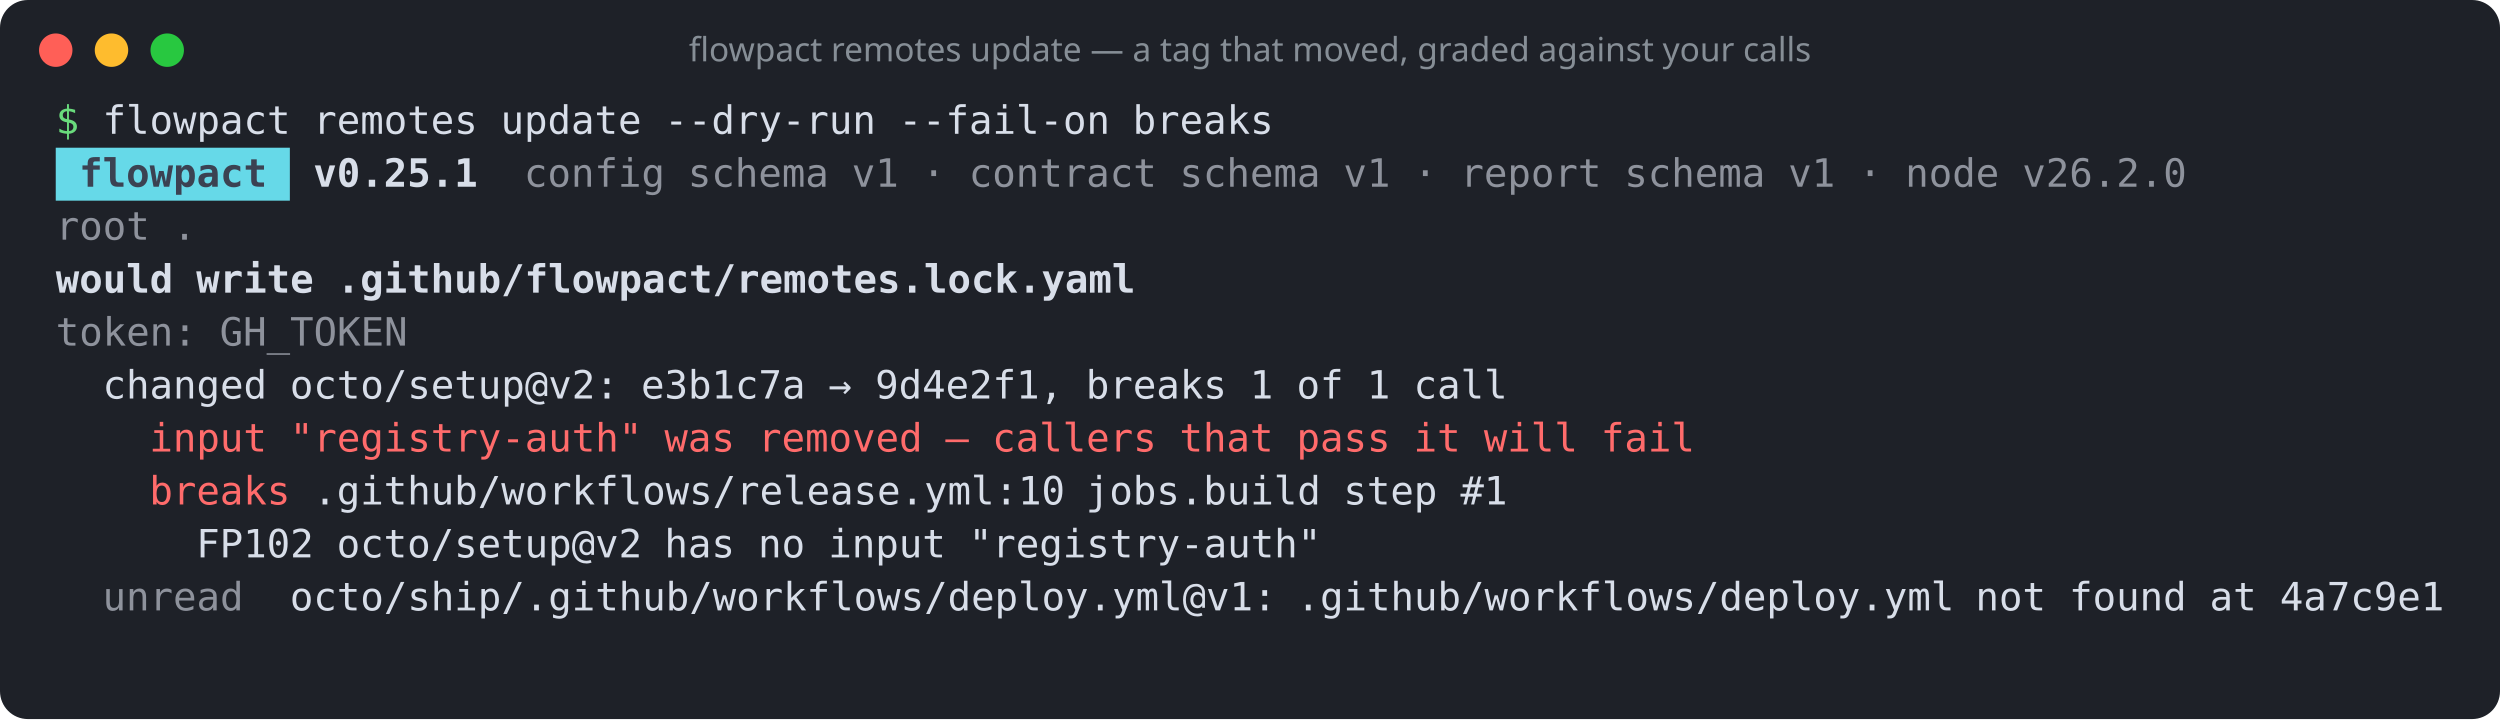
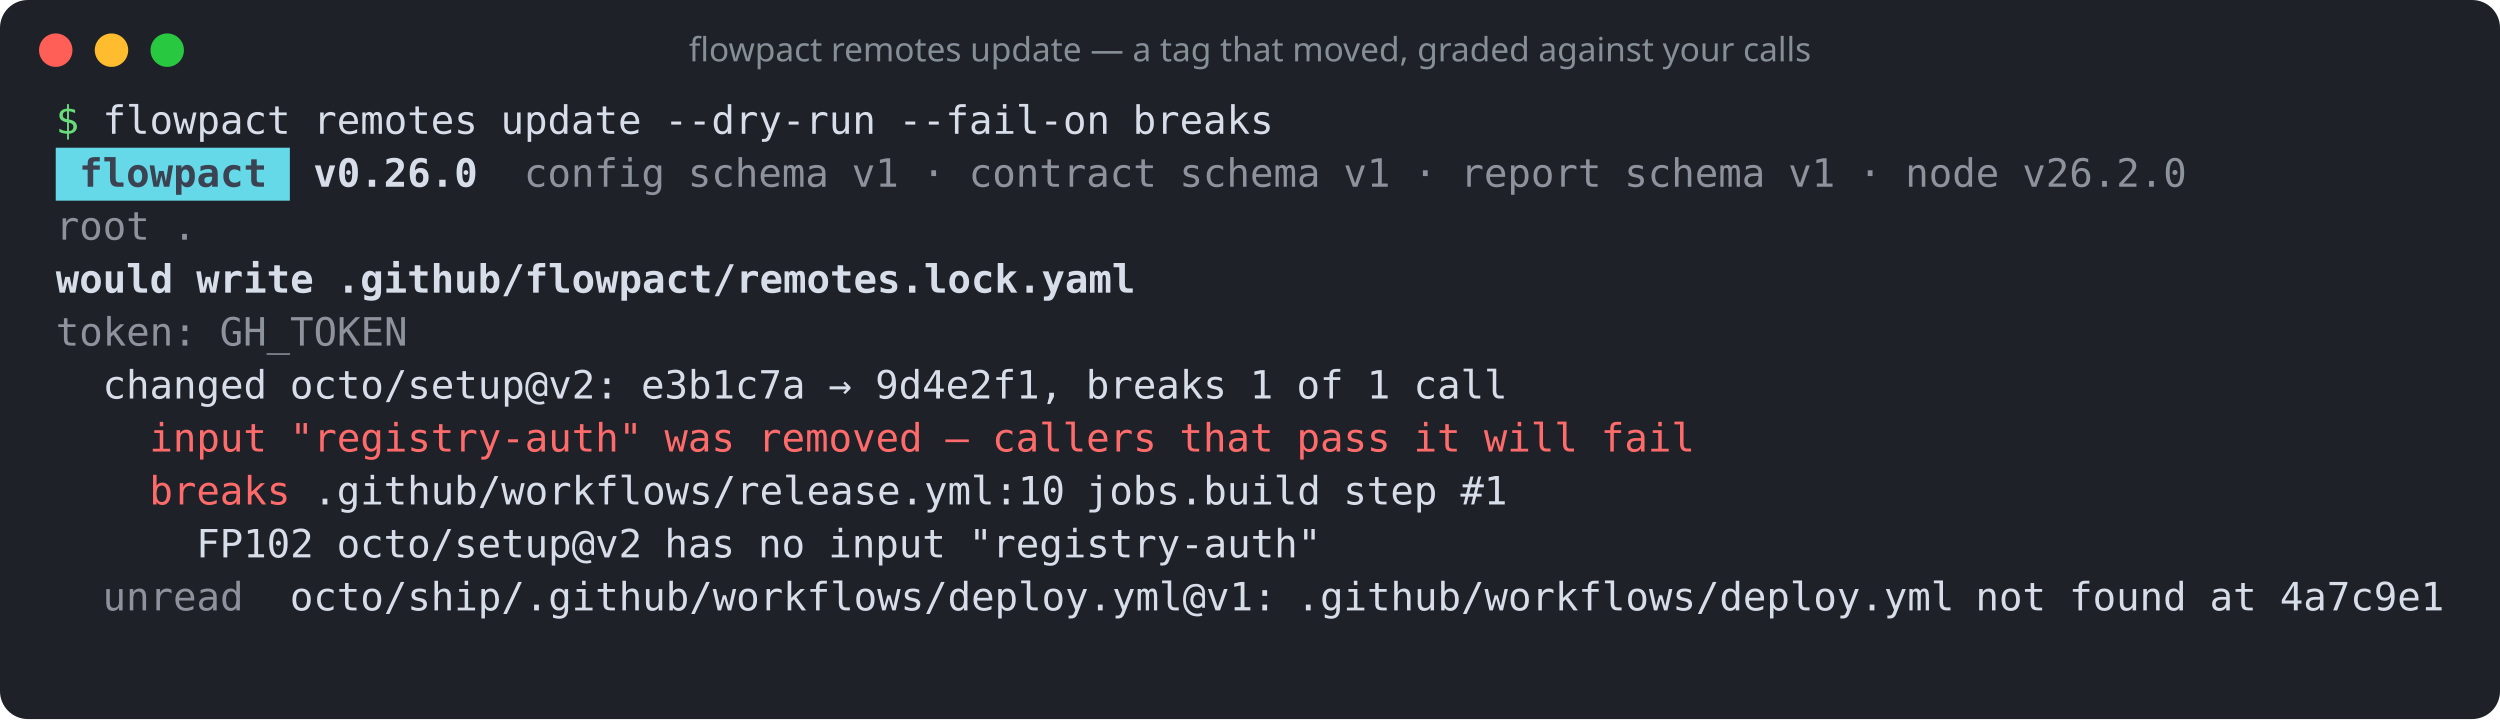
<svg xmlns="http://www.w3.org/2000/svg" width="897" height="258" viewBox="0 0 897 258" role="img" aria-label="flowpact remotes update — a tag that moved, graded against your calls">
  <rect width="100%" height="100%" rx="10" fill="#1e2128" />
  <circle cx="20" cy="18" r="6" fill="#ff5f57" />
  <circle cx="40" cy="18" r="6" fill="#febc2e" />
  <circle cx="60" cy="18" r="6" fill="#28c840" />
  <text x="448.5" y="22" fill="#868e96" font-family="ui-sans-serif,system-ui,sans-serif" font-size="12" text-anchor="middle">flowpact remotes update — a tag that moved, graded against your calls</text>
  <g font-family="ui-monospace,SFMono-Regular,Menlo,Consolas,monospace" font-size="14" xml:space="preserve">
    <text y="48">
      <tspan x="20.0" textLength="8.4" lengthAdjust="spacingAndGlyphs" fill="#69db7c">$</tspan>
      <tspan x="36.8" textLength="67.2" lengthAdjust="spacingAndGlyphs" fill="#d8dee9">flowpact</tspan>
      <tspan x="112.4" textLength="58.8" lengthAdjust="spacingAndGlyphs" fill="#d8dee9">remotes</tspan>
      <tspan x="179.6" textLength="50.4" lengthAdjust="spacingAndGlyphs" fill="#d8dee9">update</tspan>
      <tspan x="238.4" textLength="75.6" lengthAdjust="spacingAndGlyphs" fill="#d8dee9">--dry-run</tspan>
      <tspan x="322.4" textLength="75.6" lengthAdjust="spacingAndGlyphs" fill="#d8dee9">--fail-on</tspan>
      <tspan x="406.4" textLength="50.4" lengthAdjust="spacingAndGlyphs" fill="#d8dee9">breaks</tspan>
    </text>
    <rect x="20" y="53" width="84" height="19" fill="#66d9e8" />
    <text y="67">
      <tspan x="28.4" textLength="67.2" lengthAdjust="spacingAndGlyphs" fill="#3b4252" font-weight="700">flowpact</tspan>
-       <tspan x="112.4" textLength="58.8" lengthAdjust="spacingAndGlyphs" fill="#d8dee9" font-weight="700">v0.25.1</tspan>
+       <tspan x="112.4" textLength="58.8" lengthAdjust="spacingAndGlyphs" fill="#d8dee9" font-weight="700">v0.26.0</tspan>
      <tspan x="188.0" textLength="50.4" lengthAdjust="spacingAndGlyphs" fill="#d8dee9" fill-opacity="0.6">config</tspan>
      <tspan x="246.8" textLength="50.4" lengthAdjust="spacingAndGlyphs" fill="#d8dee9" fill-opacity="0.6">schema</tspan>
      <tspan x="305.6" textLength="16.8" lengthAdjust="spacingAndGlyphs" fill="#d8dee9" fill-opacity="0.6">v1</tspan>
      <tspan x="330.8" textLength="8.4" lengthAdjust="spacingAndGlyphs" fill="#d8dee9" fill-opacity="0.6">·</tspan>
      <tspan x="347.6" textLength="67.2" lengthAdjust="spacingAndGlyphs" fill="#d8dee9" fill-opacity="0.6">contract</tspan>
      <tspan x="423.2" textLength="50.4" lengthAdjust="spacingAndGlyphs" fill="#d8dee9" fill-opacity="0.6">schema</tspan>
      <tspan x="482.0" textLength="16.8" lengthAdjust="spacingAndGlyphs" fill="#d8dee9" fill-opacity="0.6">v1</tspan>
      <tspan x="507.2" textLength="8.4" lengthAdjust="spacingAndGlyphs" fill="#d8dee9" fill-opacity="0.6">·</tspan>
      <tspan x="524.0" textLength="50.4" lengthAdjust="spacingAndGlyphs" fill="#d8dee9" fill-opacity="0.6">report</tspan>
      <tspan x="582.8" textLength="50.4" lengthAdjust="spacingAndGlyphs" fill="#d8dee9" fill-opacity="0.6">schema</tspan>
      <tspan x="641.6" textLength="16.8" lengthAdjust="spacingAndGlyphs" fill="#d8dee9" fill-opacity="0.6">v1</tspan>
      <tspan x="666.8" textLength="8.4" lengthAdjust="spacingAndGlyphs" fill="#d8dee9" fill-opacity="0.6">·</tspan>
      <tspan x="683.6" textLength="33.6" lengthAdjust="spacingAndGlyphs" fill="#d8dee9" fill-opacity="0.6">node</tspan>
      <tspan x="725.6" textLength="58.8" lengthAdjust="spacingAndGlyphs" fill="#d8dee9" fill-opacity="0.6">v26.2.0</tspan>
    </text>
    <text y="86">
      <tspan x="20.0" textLength="33.6" lengthAdjust="spacingAndGlyphs" fill="#d8dee9" fill-opacity="0.6">root</tspan>
      <tspan x="62.0" textLength="8.4" lengthAdjust="spacingAndGlyphs" fill="#d8dee9" fill-opacity="0.6">.</tspan>
    </text>
    <text y="105">
      <tspan x="20.0" textLength="42.0" lengthAdjust="spacingAndGlyphs" fill="#d8dee9" font-weight="700">would</tspan>
      <tspan x="70.4" textLength="42.0" lengthAdjust="spacingAndGlyphs" fill="#d8dee9" font-weight="700">write</tspan>
      <tspan x="120.8" textLength="285.6" lengthAdjust="spacingAndGlyphs" fill="#d8dee9" font-weight="700">.github/flowpact/remotes.lock.yaml</tspan>
    </text>
    <text y="124">
      <tspan x="20.0" textLength="50.4" lengthAdjust="spacingAndGlyphs" fill="#d8dee9" fill-opacity="0.6">token:</tspan>
      <tspan x="78.8" textLength="67.2" lengthAdjust="spacingAndGlyphs" fill="#d8dee9" fill-opacity="0.6">GH_TOKEN</tspan>
    </text>
    <text y="143">
      <tspan x="36.8" textLength="58.8" lengthAdjust="spacingAndGlyphs" fill="#d8dee9">changed</tspan>
      <tspan x="104.0" textLength="117.6" lengthAdjust="spacingAndGlyphs" fill="#d8dee9">octo/setup@v2:</tspan>
      <tspan x="230.0" textLength="58.8" lengthAdjust="spacingAndGlyphs" fill="#d8dee9">e3b1c7a</tspan>
      <tspan x="297.2" textLength="8.4" lengthAdjust="spacingAndGlyphs" fill="#d8dee9">→</tspan>
      <tspan x="314.0" textLength="67.2" lengthAdjust="spacingAndGlyphs" fill="#d8dee9">9d4e2f1,</tspan>
      <tspan x="389.6" textLength="50.4" lengthAdjust="spacingAndGlyphs" fill="#d8dee9">breaks</tspan>
      <tspan x="448.4" textLength="8.4" lengthAdjust="spacingAndGlyphs" fill="#d8dee9">1</tspan>
      <tspan x="465.2" textLength="16.8" lengthAdjust="spacingAndGlyphs" fill="#d8dee9">of</tspan>
      <tspan x="490.4" textLength="8.4" lengthAdjust="spacingAndGlyphs" fill="#d8dee9">1</tspan>
      <tspan x="507.2" textLength="33.6" lengthAdjust="spacingAndGlyphs" fill="#d8dee9">call</tspan>
    </text>
    <text y="162">
      <tspan x="53.6" textLength="42.0" lengthAdjust="spacingAndGlyphs" fill="#ff6b6b">input</tspan>
      <tspan x="104.0" textLength="126.0" lengthAdjust="spacingAndGlyphs" fill="#ff6b6b">"registry-auth"</tspan>
      <tspan x="238.4" textLength="25.2" lengthAdjust="spacingAndGlyphs" fill="#ff6b6b">was</tspan>
      <tspan x="272.0" textLength="58.8" lengthAdjust="spacingAndGlyphs" fill="#ff6b6b">removed</tspan>
      <tspan x="339.2" textLength="8.4" lengthAdjust="spacingAndGlyphs" fill="#ff6b6b">—</tspan>
      <tspan x="356.0" textLength="58.8" lengthAdjust="spacingAndGlyphs" fill="#ff6b6b">callers</tspan>
      <tspan x="423.2" textLength="33.6" lengthAdjust="spacingAndGlyphs" fill="#ff6b6b">that</tspan>
      <tspan x="465.2" textLength="33.6" lengthAdjust="spacingAndGlyphs" fill="#ff6b6b">pass</tspan>
      <tspan x="507.2" textLength="16.8" lengthAdjust="spacingAndGlyphs" fill="#ff6b6b">it</tspan>
      <tspan x="532.4" textLength="33.6" lengthAdjust="spacingAndGlyphs" fill="#ff6b6b">will</tspan>
      <tspan x="574.4" textLength="33.6" lengthAdjust="spacingAndGlyphs" fill="#ff6b6b">fail</tspan>
    </text>
    <text y="181">
      <tspan x="53.6" textLength="50.4" lengthAdjust="spacingAndGlyphs" fill="#ff6b6b">breaks</tspan>
      <tspan x="112.4" textLength="268.8" lengthAdjust="spacingAndGlyphs" fill="#d8dee9">.github/workflows/release.yml:10</tspan>
      <tspan x="389.6" textLength="84.0" lengthAdjust="spacingAndGlyphs" fill="#d8dee9">jobs.build</tspan>
      <tspan x="482.0" textLength="33.6" lengthAdjust="spacingAndGlyphs" fill="#d8dee9">step</tspan>
      <tspan x="524.0" textLength="16.8" lengthAdjust="spacingAndGlyphs" fill="#d8dee9">#1</tspan>
    </text>
    <text y="200">
      <tspan x="70.4" textLength="42.0" lengthAdjust="spacingAndGlyphs" fill="#d8dee9">FP102</tspan>
      <tspan x="120.8" textLength="109.2" lengthAdjust="spacingAndGlyphs" fill="#d8dee9">octo/setup@v2</tspan>
      <tspan x="238.4" textLength="25.2" lengthAdjust="spacingAndGlyphs" fill="#d8dee9">has</tspan>
      <tspan x="272.0" textLength="16.8" lengthAdjust="spacingAndGlyphs" fill="#d8dee9">no</tspan>
      <tspan x="297.2" textLength="42.0" lengthAdjust="spacingAndGlyphs" fill="#d8dee9">input</tspan>
      <tspan x="347.6" textLength="126.0" lengthAdjust="spacingAndGlyphs" fill="#d8dee9">"registry-auth"</tspan>
    </text>
    <text y="219">
      <tspan x="36.8" textLength="50.4" lengthAdjust="spacingAndGlyphs" fill="#d8dee9" fill-opacity="0.6">unread</tspan>
      <tspan x="104.0" textLength="352.8" lengthAdjust="spacingAndGlyphs" fill="#d8dee9">octo/ship/.github/workflows/deploy.yml@v1:</tspan>
      <tspan x="465.2" textLength="235.2" lengthAdjust="spacingAndGlyphs" fill="#d8dee9">.github/workflows/deploy.yml</tspan>
      <tspan x="708.8" textLength="25.2" lengthAdjust="spacingAndGlyphs" fill="#d8dee9">not</tspan>
      <tspan x="742.4" textLength="42.0" lengthAdjust="spacingAndGlyphs" fill="#d8dee9">found</tspan>
      <tspan x="792.8" textLength="16.8" lengthAdjust="spacingAndGlyphs" fill="#d8dee9">at</tspan>
      <tspan x="818.0" textLength="58.8" lengthAdjust="spacingAndGlyphs" fill="#d8dee9">4a7c9e1</tspan>
    </text>
  </g>
</svg>
